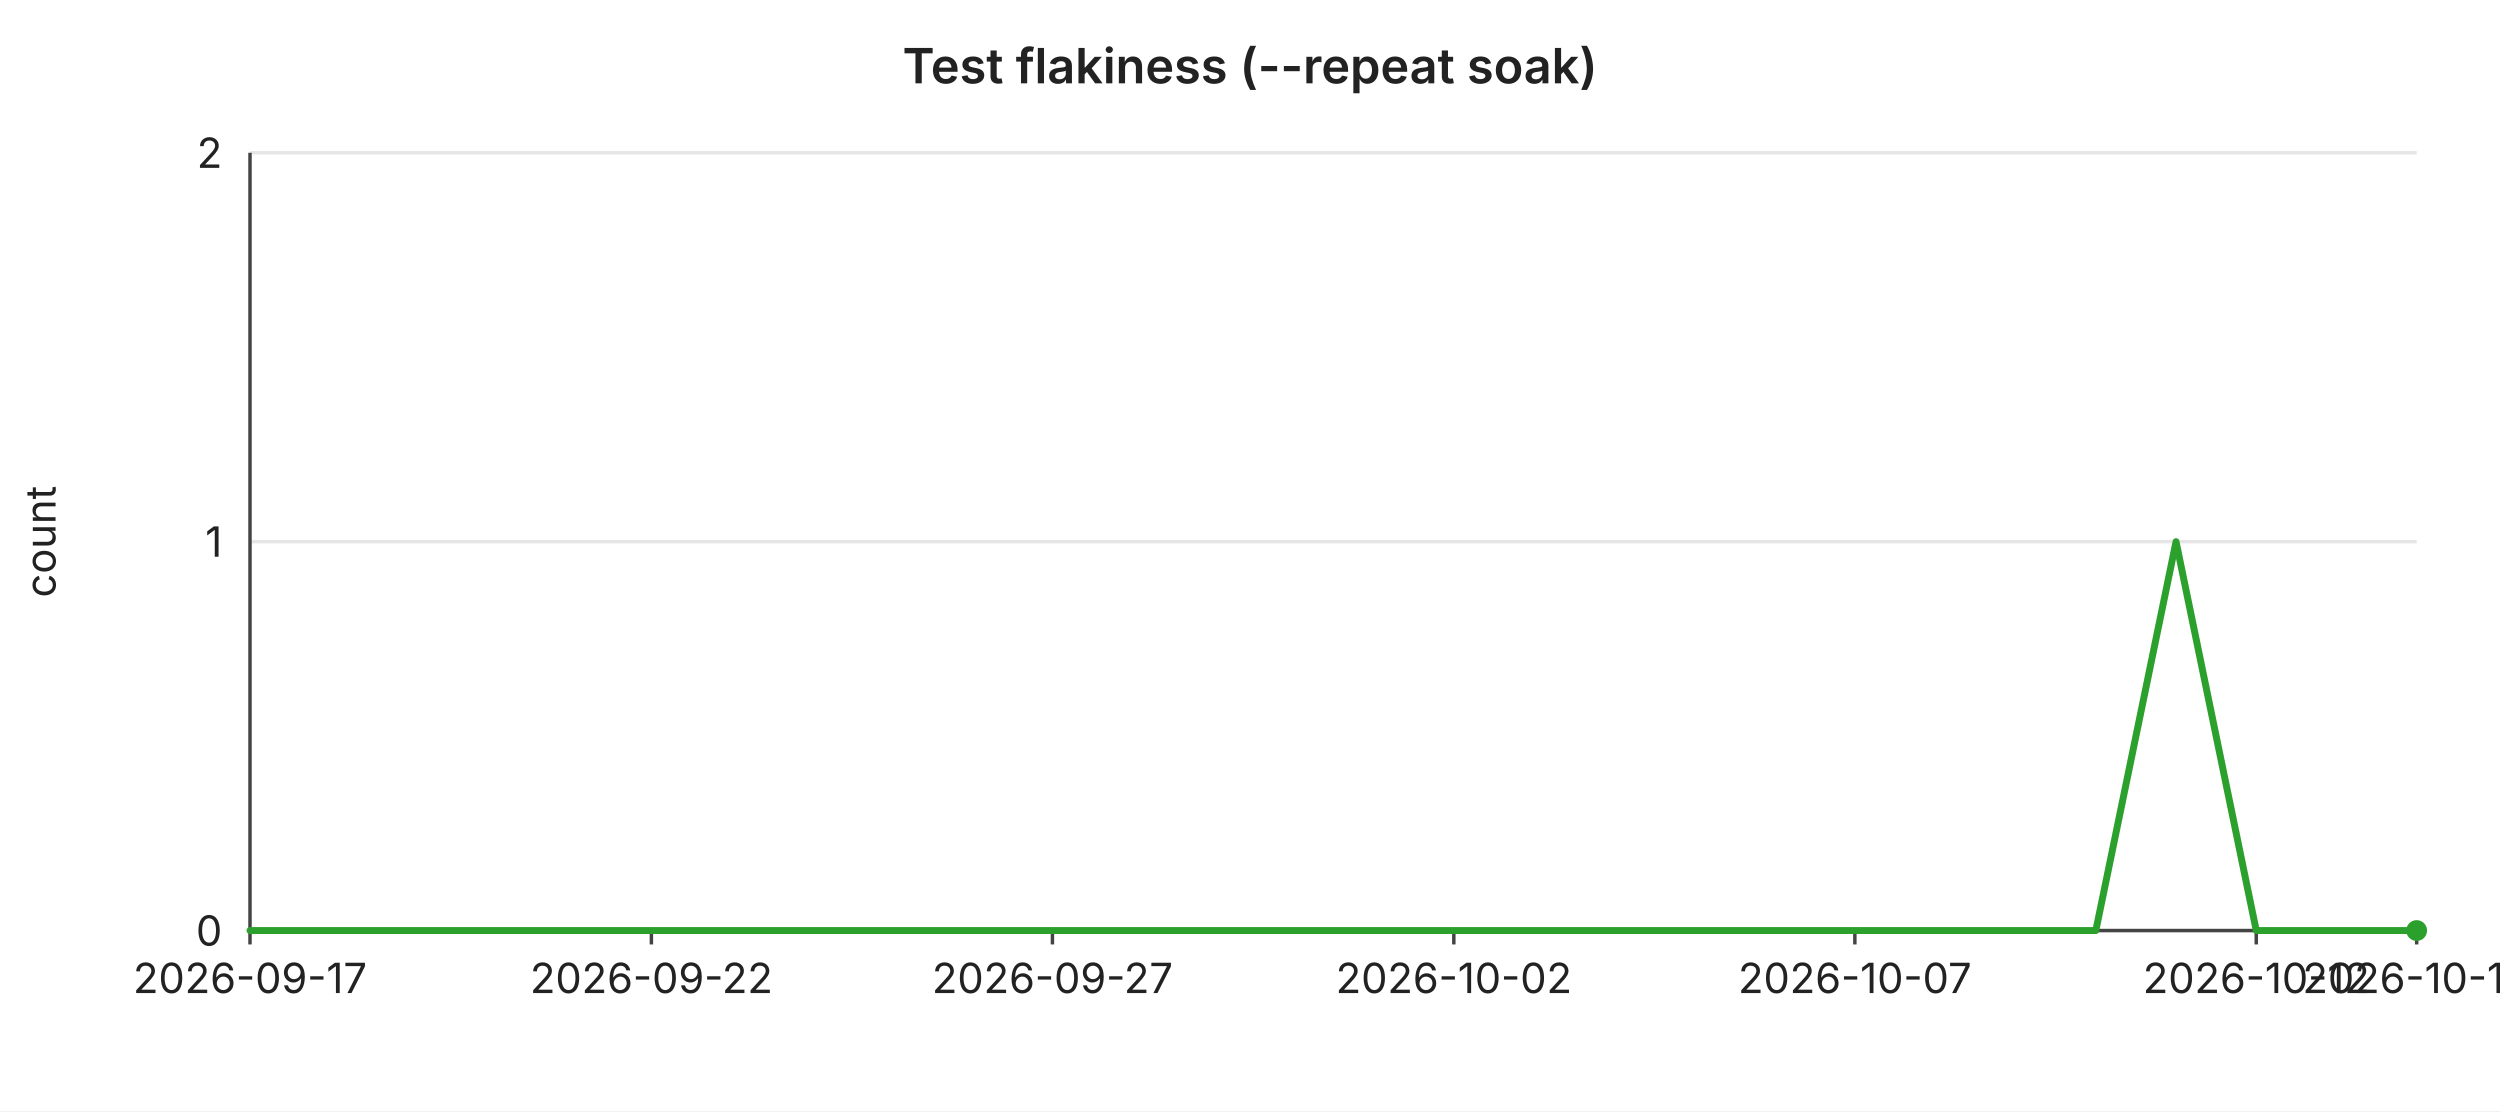
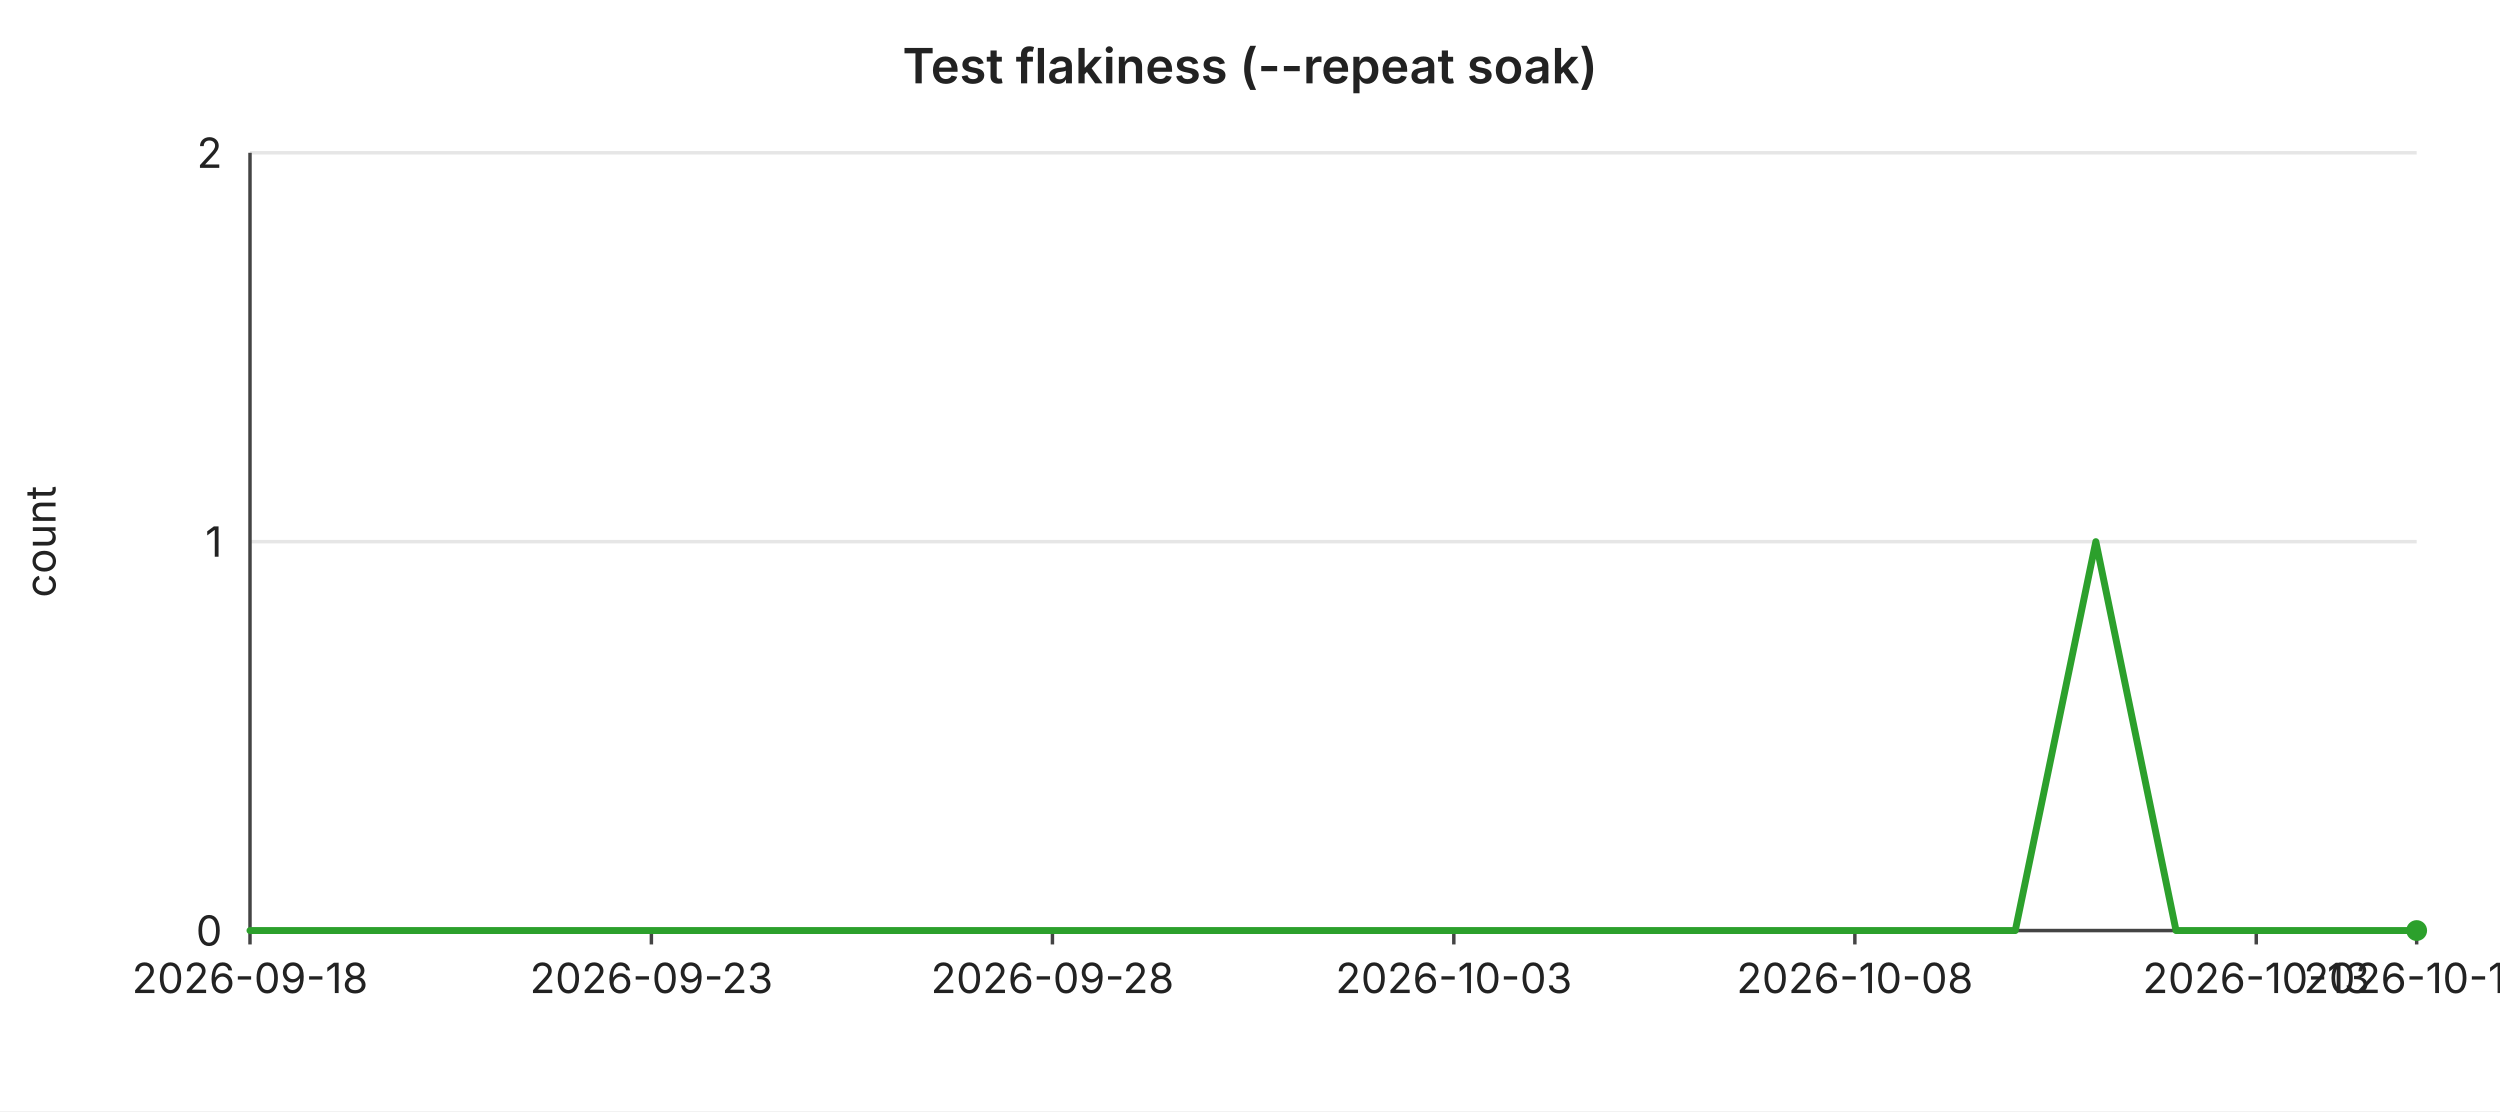
<svg xmlns="http://www.w3.org/2000/svg" width="720" height="320" viewBox="0 0 720 320" font-family="-apple-system,BlinkMacSystemFont,Segoe UI,sans-serif" font-size="12">
  <rect width="720" height="320" fill="#ffffff" />
  <text x="360" y="24" text-anchor="middle" font-size="14" font-weight="600" fill="#222">Test flakiness (--repeat soak)</text>
  <line x1="72" y1="44.0" x2="696" y2="44.0" stroke="#e6e6e6" stroke-width="1" />
  <text x="64" y="44.0" text-anchor="end" dominant-baseline="middle" fill="#222">2</text>
  <line x1="72" y1="156.0" x2="696" y2="156.0" stroke="#e6e6e6" stroke-width="1" />
  <text x="64" y="156.0" text-anchor="end" dominant-baseline="middle" fill="#222">1</text>
  <line x1="72" y1="268.0" x2="696" y2="268.0" stroke="#e6e6e6" stroke-width="1" />
  <text x="64" y="268.0" text-anchor="end" dominant-baseline="middle" fill="#222">0</text>
  <text x="16" y="156" text-anchor="middle" fill="#222" transform="rotate(-90 16 156)">count</text>
  <line x1="72" y1="44" x2="72" y2="268" stroke="#444" stroke-width="1" />
  <line x1="72" y1="268" x2="696" y2="268" stroke="#444" stroke-width="1" />
  <line x1="72.0" y1="268" x2="72.0" y2="272" stroke="#444" stroke-width="1" />
-   <text x="72.0" y="286" text-anchor="middle" fill="#222">2026-09-17</text>
+   <text x="72.0" y="286" text-anchor="middle" fill="#222">2026-09-18</text>
  <line x1="187.6" y1="268" x2="187.6" y2="272" stroke="#444" stroke-width="1" />
-   <text x="187.6" y="286" text-anchor="middle" fill="#222">2026-09-22</text>
+   <text x="187.6" y="286" text-anchor="middle" fill="#222">2026-09-23</text>
  <line x1="303.1" y1="268" x2="303.1" y2="272" stroke="#444" stroke-width="1" />
-   <text x="303.1" y="286" text-anchor="middle" fill="#222">2026-09-27</text>
+   <text x="303.1" y="286" text-anchor="middle" fill="#222">2026-09-28</text>
  <line x1="418.7" y1="268" x2="418.7" y2="272" stroke="#444" stroke-width="1" />
-   <text x="418.7" y="286" text-anchor="middle" fill="#222">2026-10-02</text>
+   <text x="418.7" y="286" text-anchor="middle" fill="#222">2026-10-03</text>
  <line x1="534.2" y1="268" x2="534.2" y2="272" stroke="#444" stroke-width="1" />
-   <text x="534.2" y="286" text-anchor="middle" fill="#222">2026-10-07</text>
+   <text x="534.2" y="286" text-anchor="middle" fill="#222">2026-10-08</text>
  <line x1="649.8" y1="268" x2="649.8" y2="272" stroke="#444" stroke-width="1" />
-   <text x="649.8" y="286" text-anchor="middle" fill="#222">2026-10-12</text>
+   <text x="649.8" y="286" text-anchor="middle" fill="#222">2026-10-13</text>
  <line x1="696.0" y1="268" x2="696.0" y2="272" stroke="#444" stroke-width="1" />
-   <text x="696.0" y="286" text-anchor="middle" fill="#222">2026-10-14</text>
-   <polyline fill="none" stroke="#2ca02c" stroke-width="2" stroke-linejoin="round" stroke-linecap="round" points="72.0,268.0 95.1,268.0 118.2,268.0 141.3,268.0 164.4,268.0 187.6,268.0 210.7,268.0 233.8,268.0 256.9,268.0 280.0,268.0 303.1,268.0 326.2,268.0 349.3,268.0 372.4,268.0 395.6,268.0 418.7,268.0 441.8,268.0 464.9,268.0 488.0,268.0 511.1,268.0 534.2,268.0 557.3,268.0 580.4,268.0 603.6,268.0 626.7,156.0 649.8,268.0 672.9,268.0 696.0,268.0" />
+   <text x="696.0" y="286" text-anchor="middle" fill="#222">2026-10-15</text>
+   <polyline fill="none" stroke="#2ca02c" stroke-width="2" stroke-linejoin="round" stroke-linecap="round" points="72.0,268.0 95.1,268.0 118.2,268.0 141.3,268.0 164.4,268.0 187.6,268.0 210.7,268.0 233.8,268.0 256.9,268.0 280.0,268.0 303.1,268.0 326.2,268.0 349.3,268.0 372.4,268.0 395.6,268.0 418.7,268.0 441.8,268.0 464.9,268.0 488.0,268.0 511.1,268.0 534.2,268.0 557.3,268.0 580.4,268.0 603.6,156.0 626.7,268.0 649.8,268.0 672.9,268.0 696.0,268.0" />
  <circle cx="696.0" cy="268.0" r="3" fill="#2ca02c" />
</svg>
